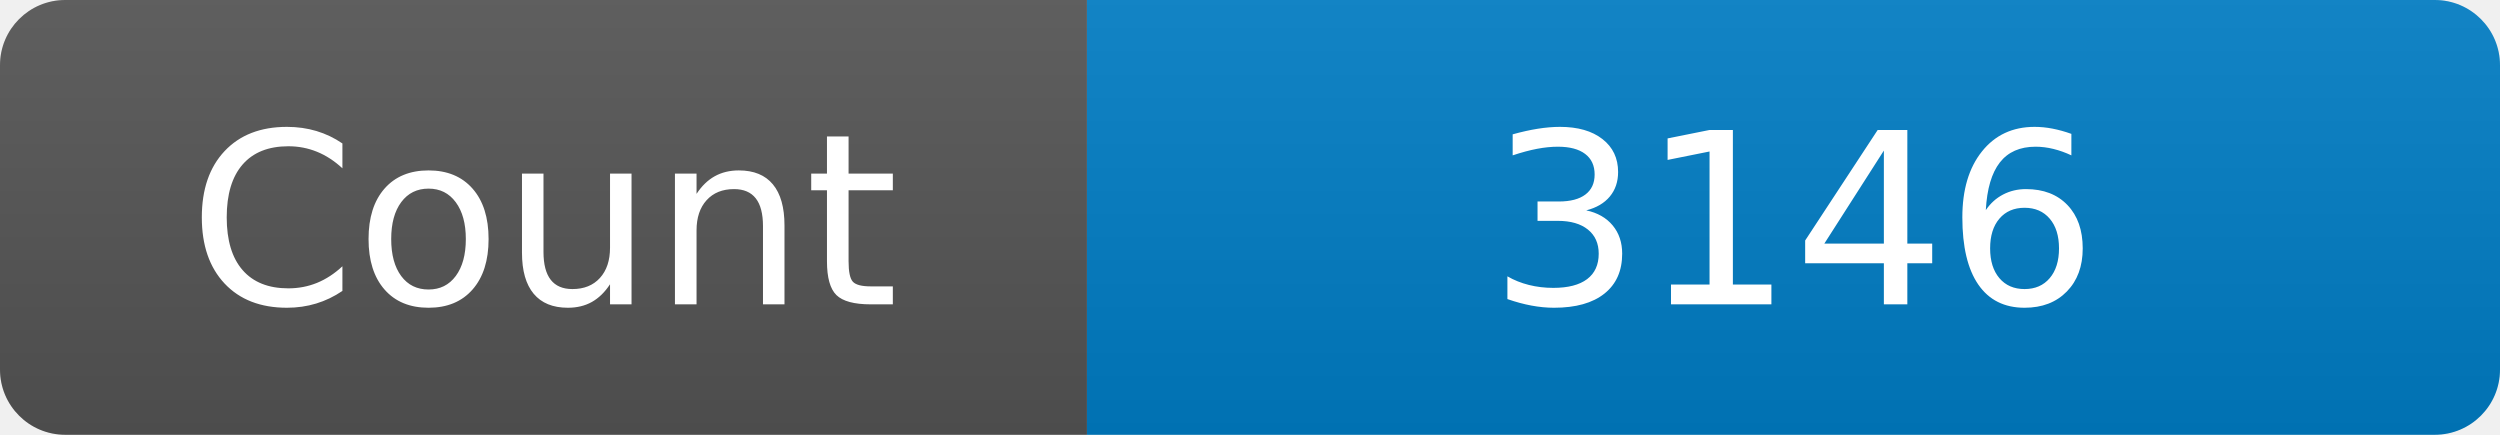
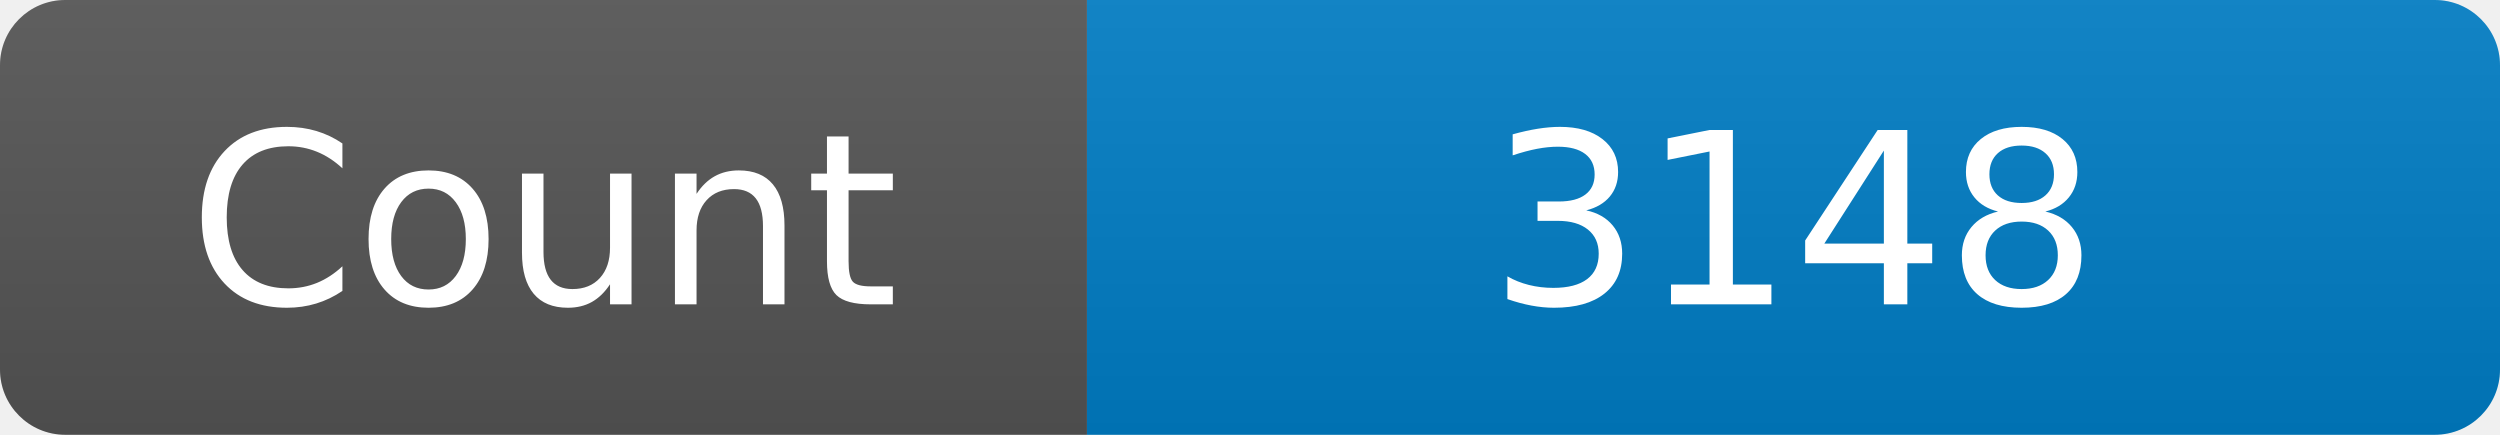
<svg xmlns="http://www.w3.org/2000/svg" width="115" height="20" role="img" aria-label="Maintained?: yes">
  <linearGradient id="s" x2="0" y2="100%">
    <stop offset="0" stop-color="#bbb" stop-opacity=".1" />
    <stop offset="1" stop-opacity=".1" />
  </linearGradient>
  <clipPath id="r">
    <rect width="115" height="20" rx="3" fill="#fff" />
  </clipPath>
  <g clip-path="url(#r)">
    <rect width="50" height="20" fill="#555" />
    <rect x="50" width="160" height="20" fill="#007ec6" />
    <rect width="115" height="20" fill="url(#s)" />
  </g>
  <g fill="#fff" text-anchor="middle" font-family="Verdana,Geneva,DejaVu Sans,sans-serif" font-size="110">
    <text x="250" y="140" transform="scale(.1)" fill="#fff">Count</text>
-     <text x="825" y="140" transform="scale(.1)" fill="#fff">3146</text>
+     <text x="825" y="140" transform="scale(.1)" fill="#fff">3148</text>
  </g>
</svg>
